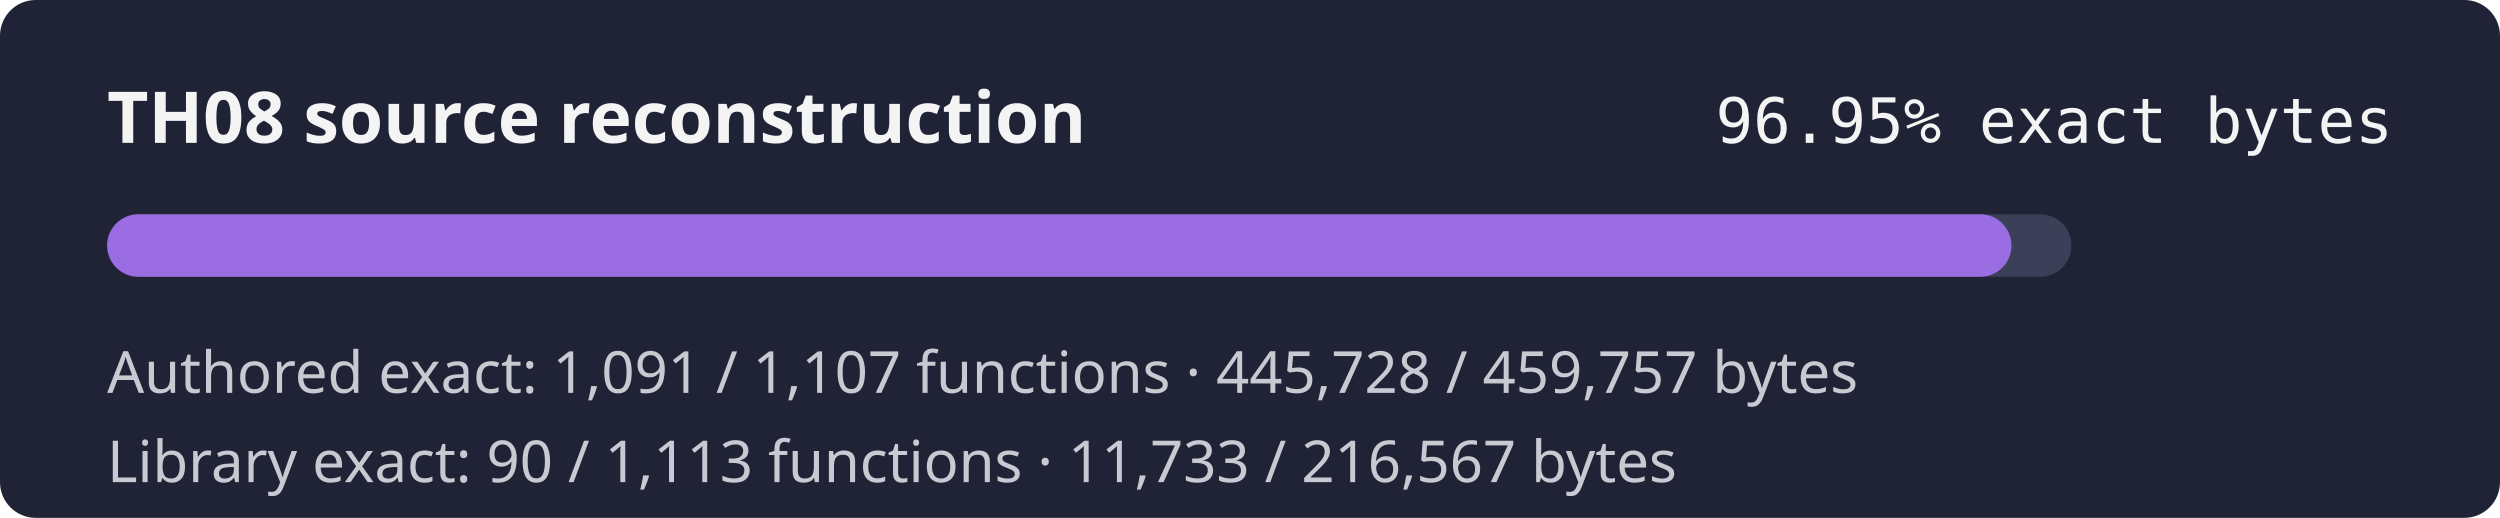
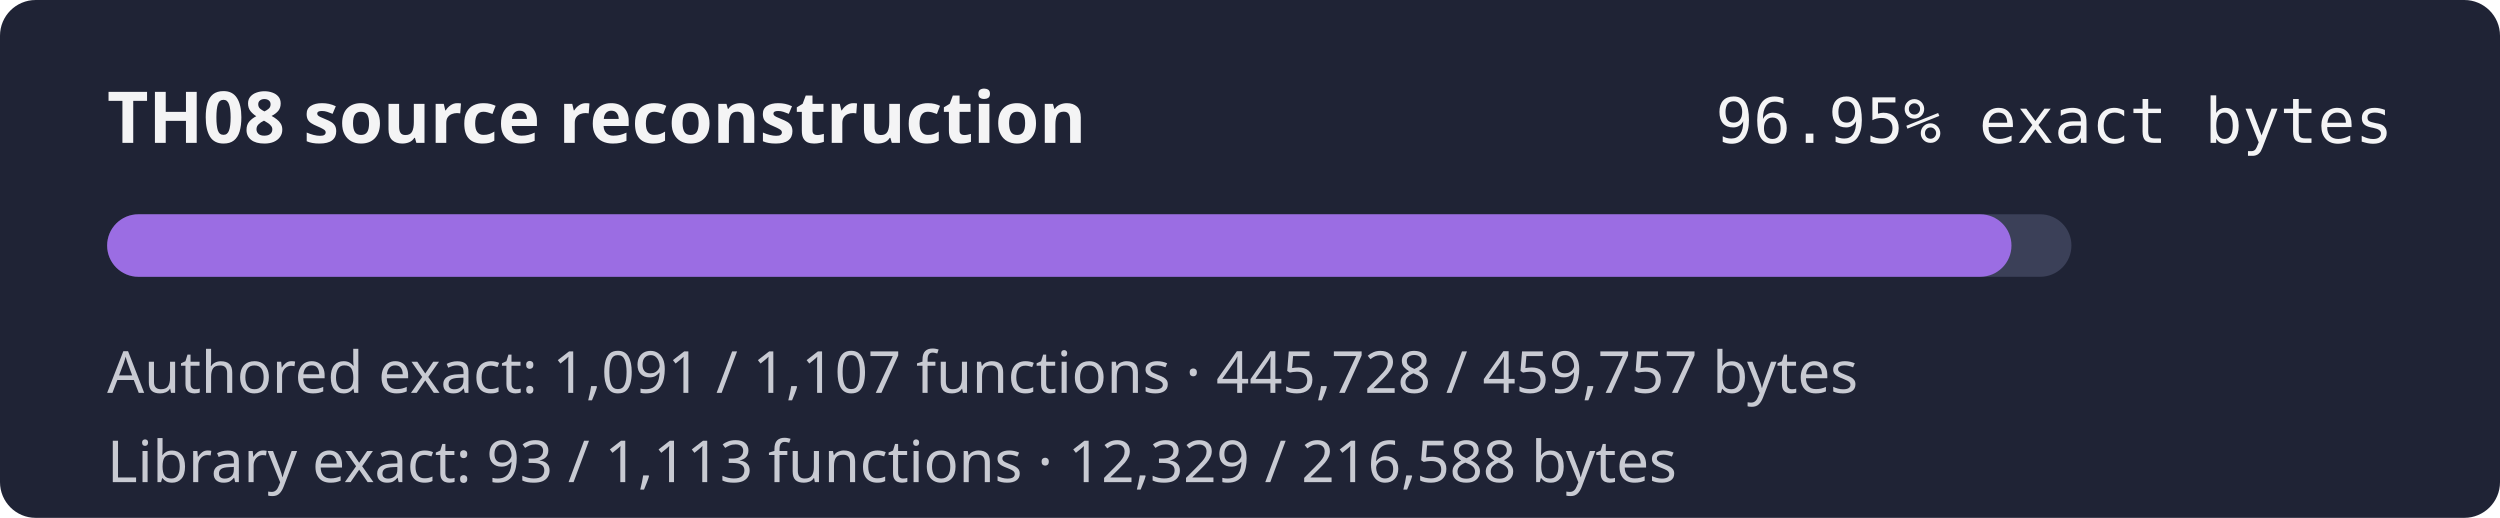
<svg xmlns="http://www.w3.org/2000/svg" width="560" height="116" role="img" aria-label="TH08 reconstruction progress 96.95% exact authored bytes">
  <rect width="560" height="116" rx="8" fill="#1f2335" />
  <text x="24" y="32" fill="#f4f4f5" font-family="sans-serif" font-size="16" font-weight="600">TH08 source reconstruction</text>
  <text x="536" y="32" fill="#f4f4f5" text-anchor="end" font-family="monospace" font-size="14">96.95% exact bytes</text>
  <rect x="24" y="48" width="440" height="14" rx="7" fill="#3b4058" />
  <rect x="24" y="48" width="426.57" height="14" rx="7" fill="#9b6de3" />
  <text x="24" y="88" fill="#c8cad2" font-family="sans-serif" font-size="13">Authored exact: 1,091 / 1,107 functions · 445,728 / 459,757 bytes</text>
-   <text x="24" y="108" fill="#c8cad2" font-family="sans-serif" font-size="13">Library exact: 90 / 1,113 functions · 11,733 / 216,567 bytes</text>
+   <text x="24" y="108" fill="#c8cad2" font-family="sans-serif" font-size="13">Library exact: 93 / 1,113 functions · 12,329 / 216,588 bytes</text>
</svg>
